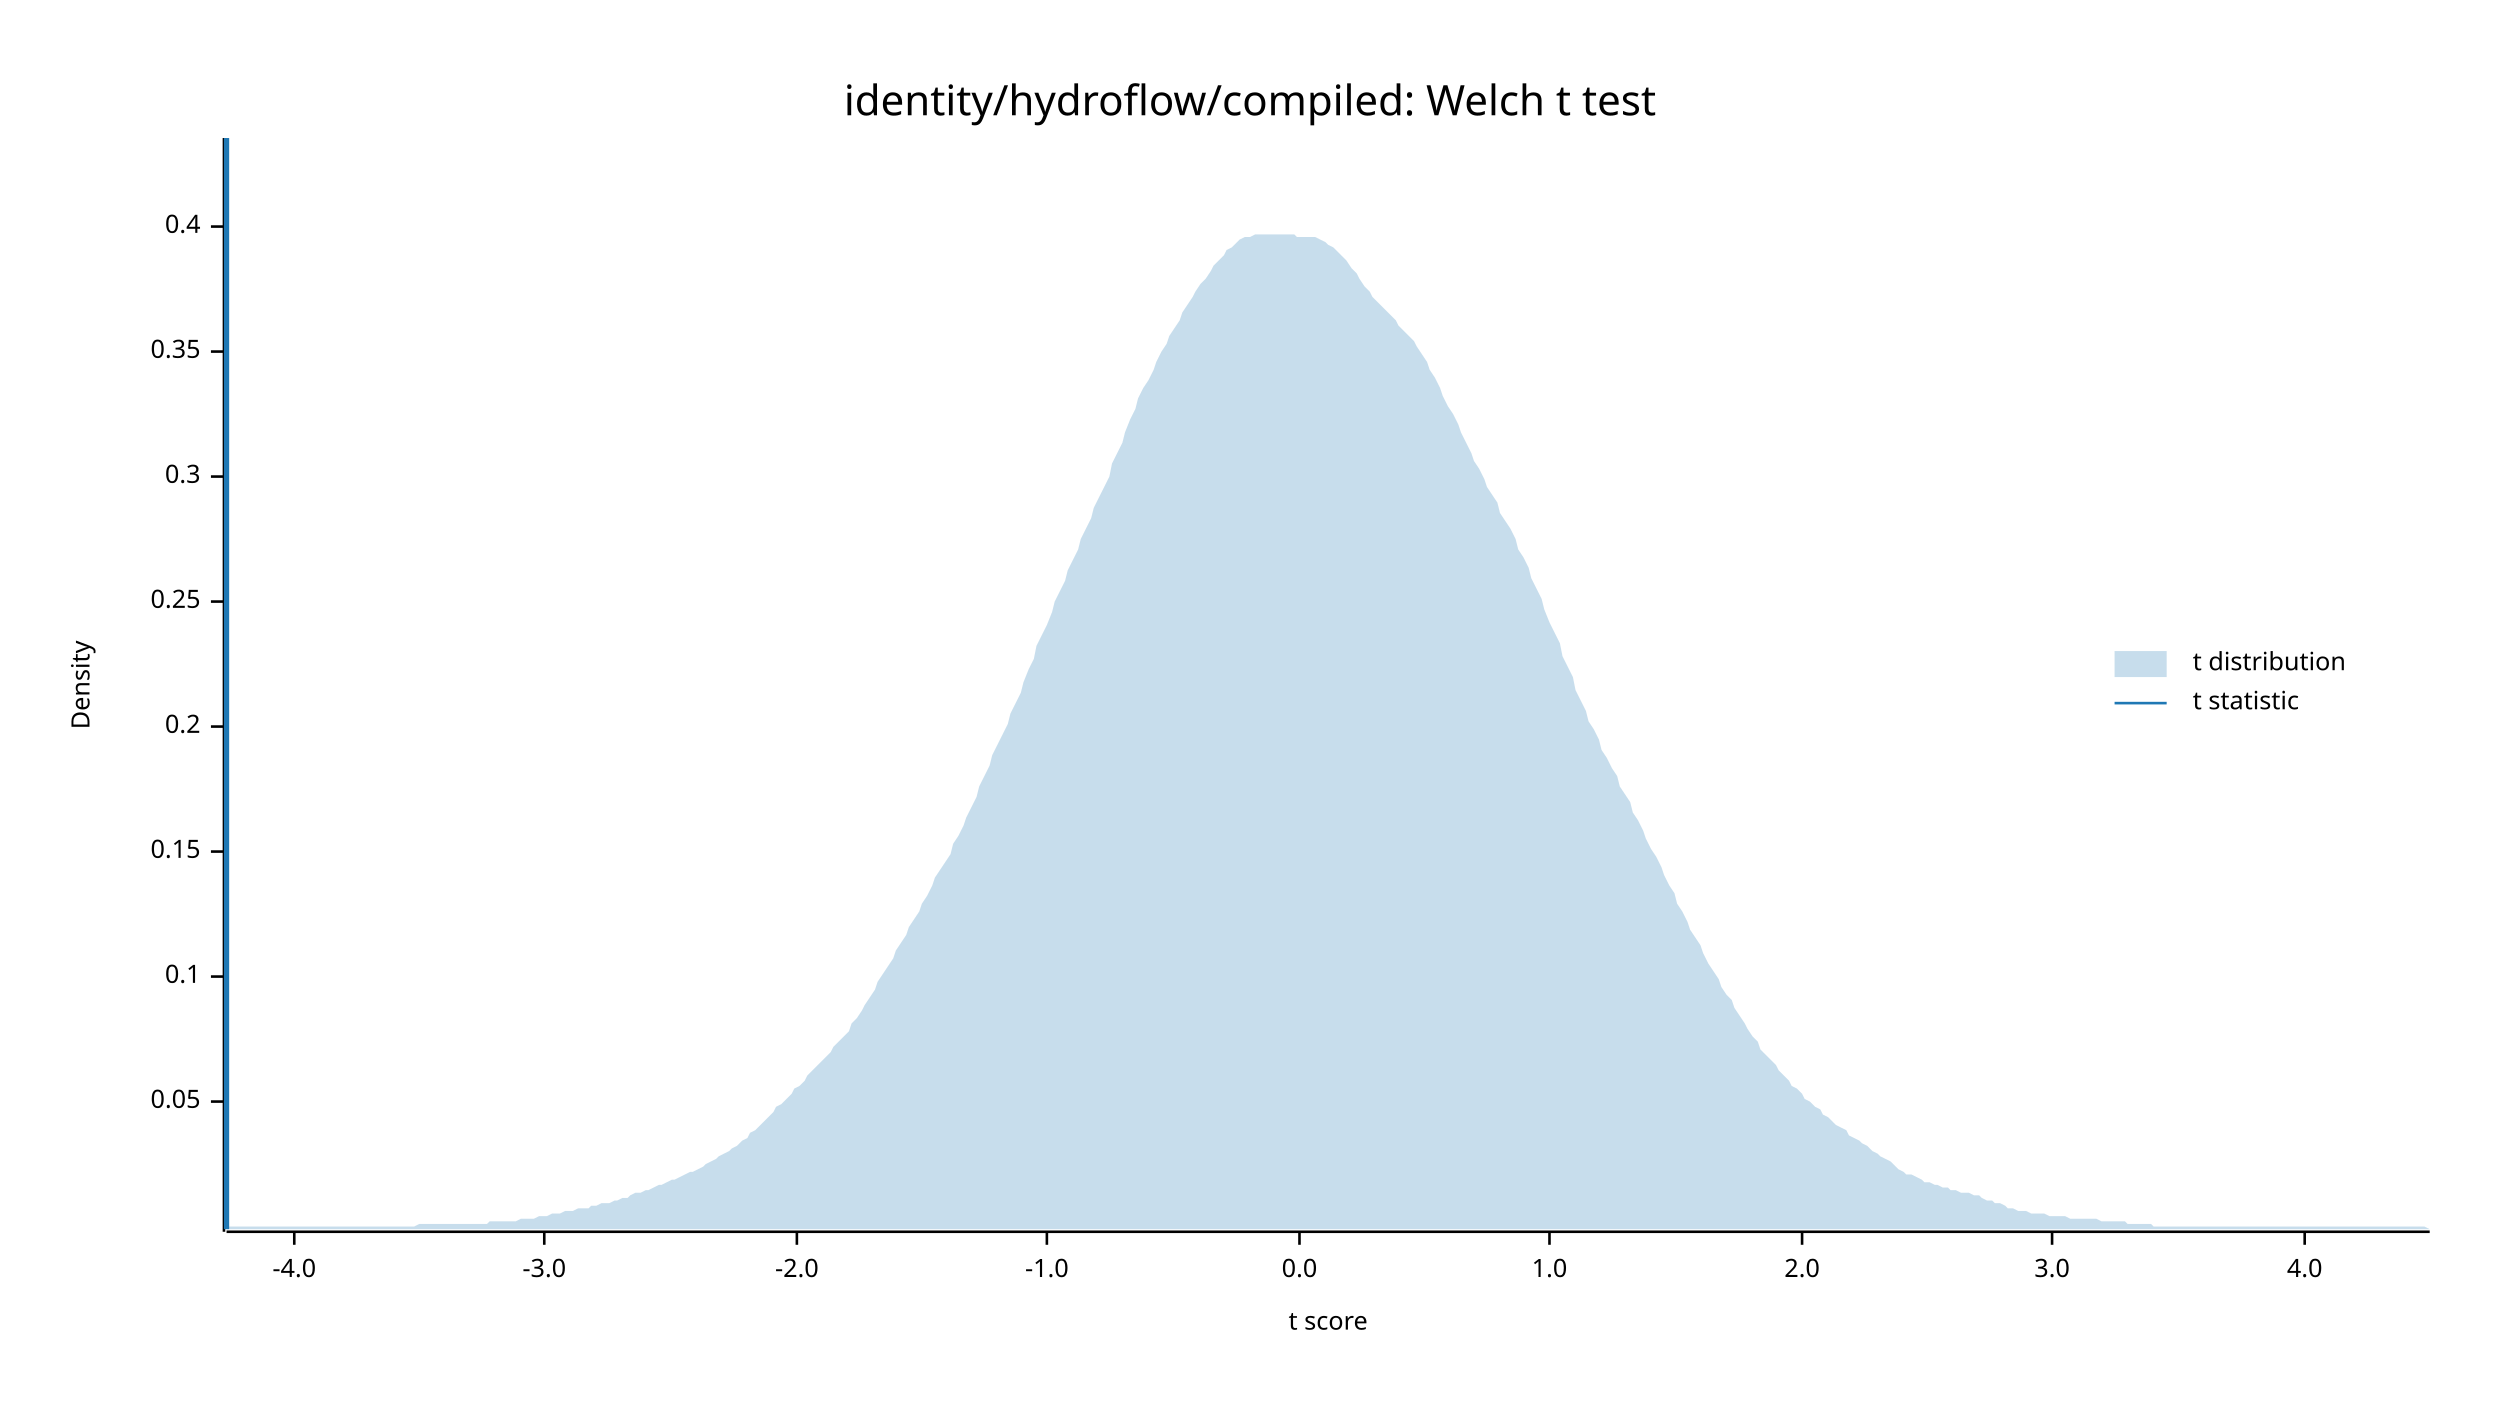
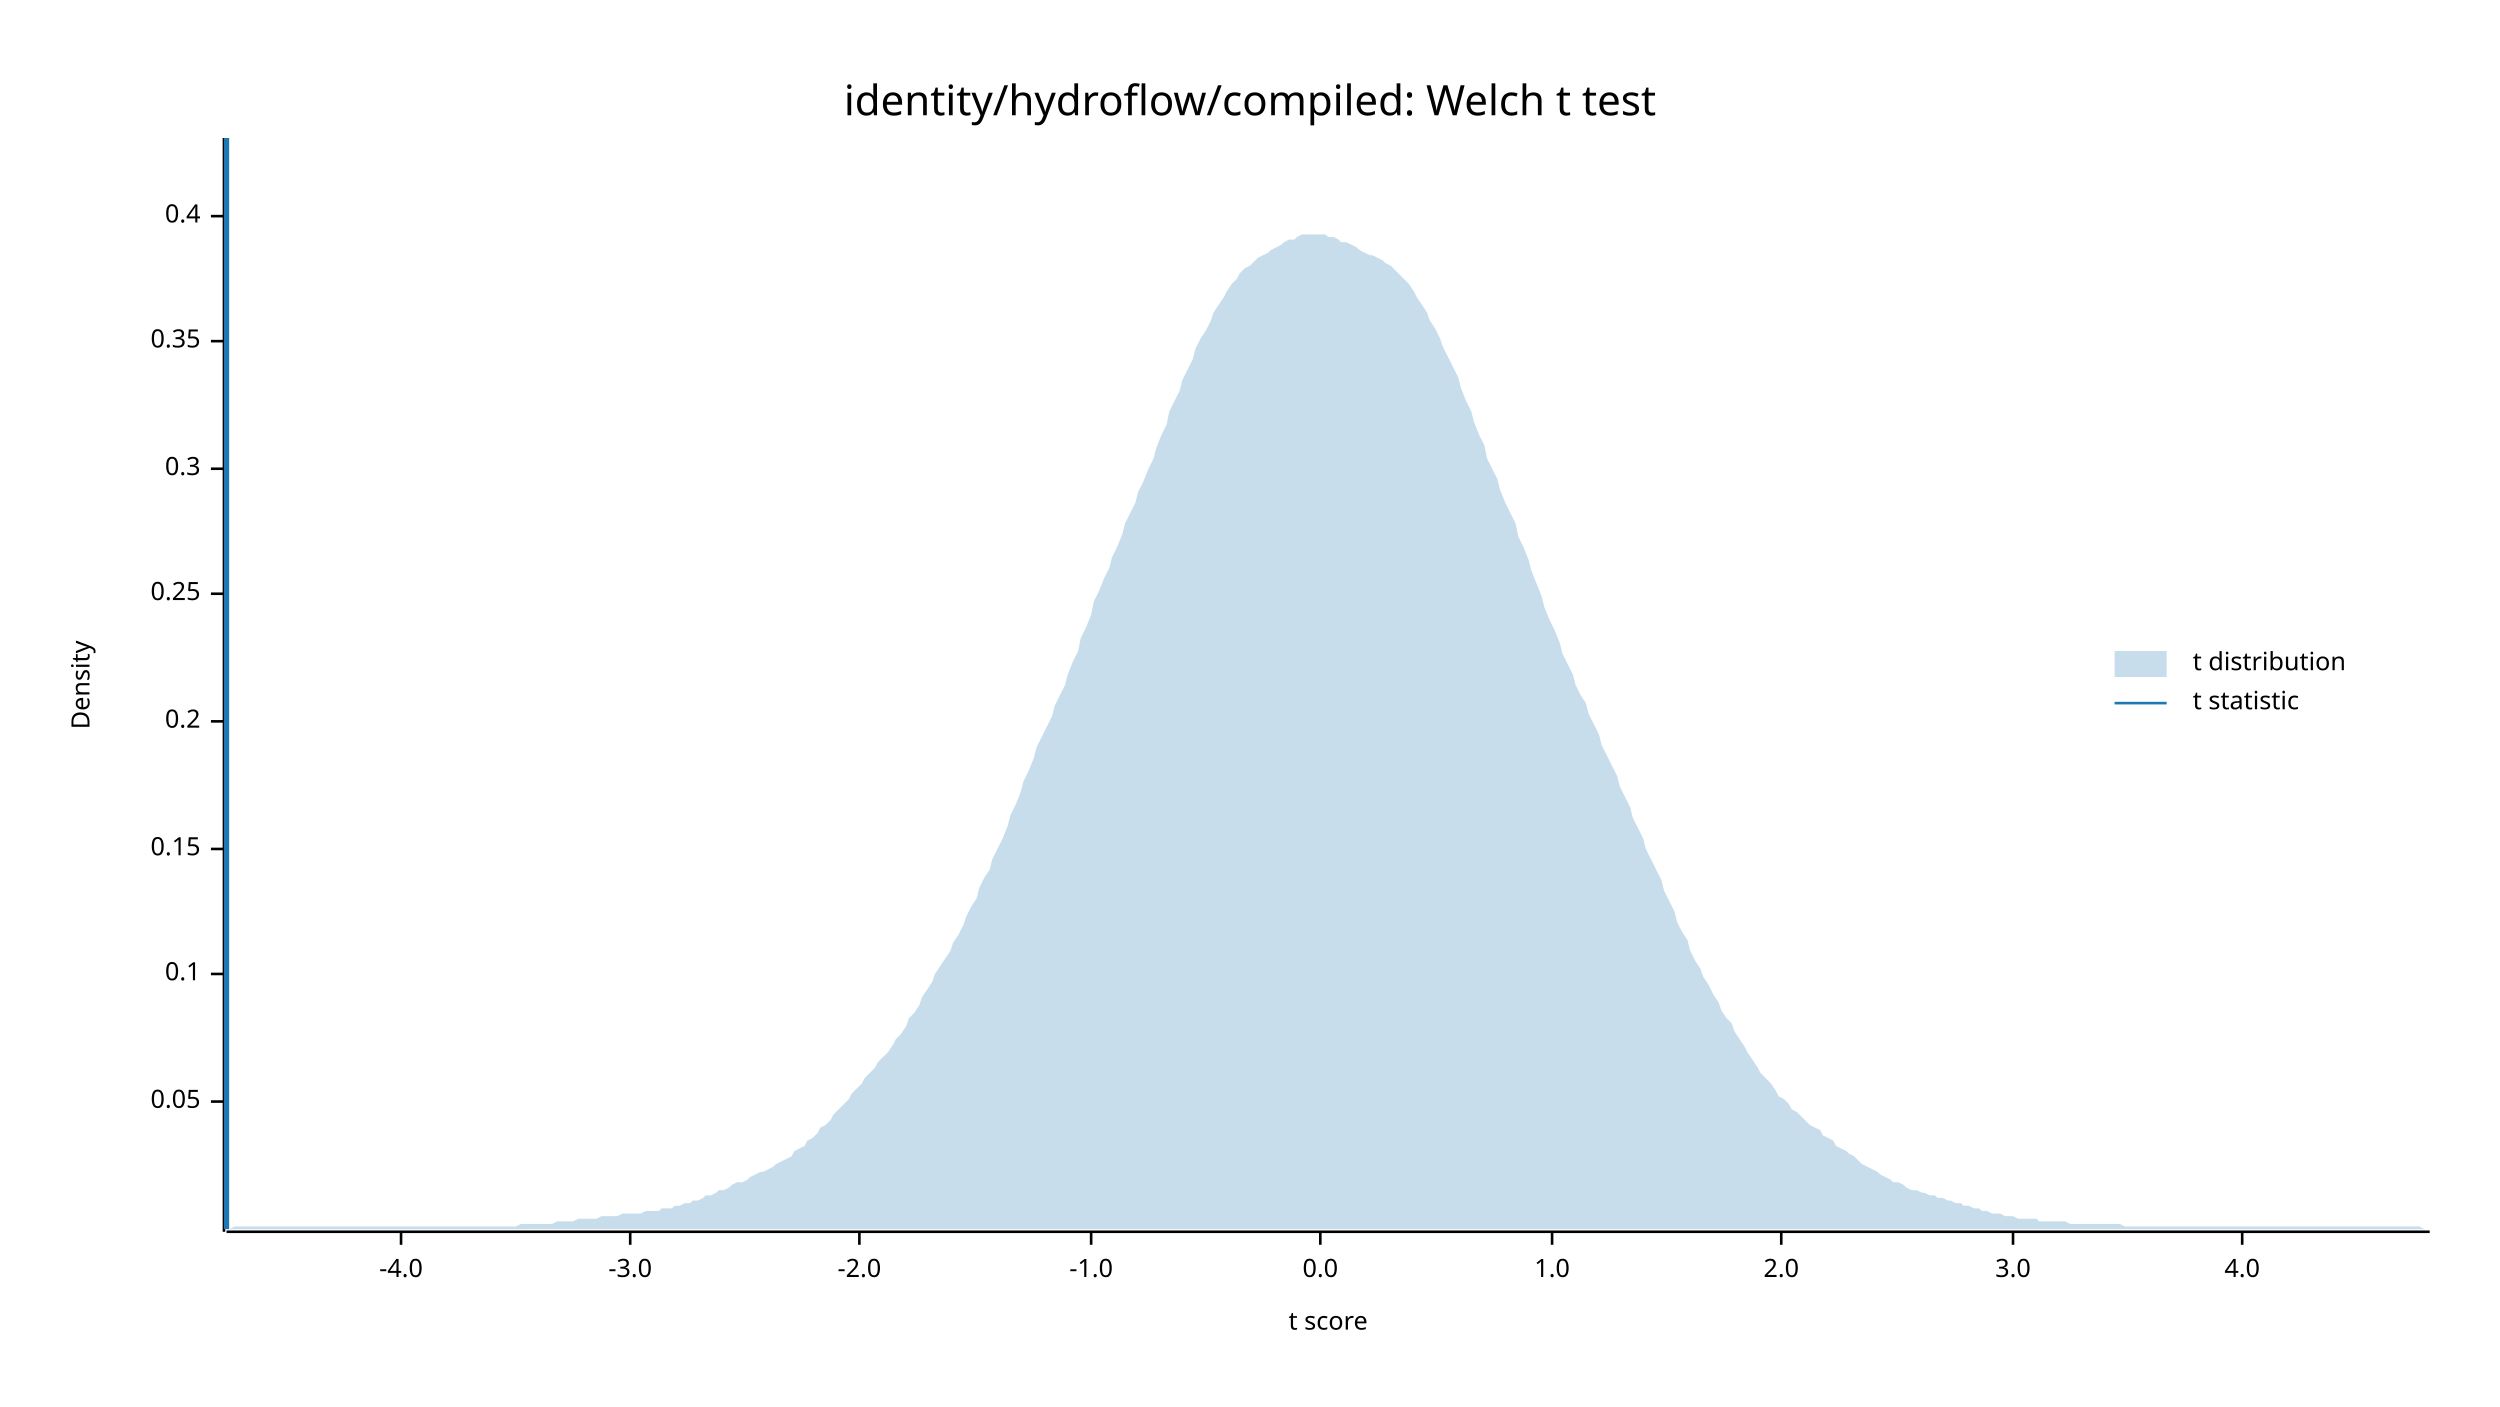
<svg xmlns="http://www.w3.org/2000/svg" width="960" height="540" viewBox="0 0 960 540">
  <text x="480" y="32" dy="0.76em" text-anchor="middle" font-family="sans-serif" font-size="16.129" opacity="1" fill="#000000">
identity/hydroflow/compiled: Welch t test
</text>
  <text x="27" y="263" dy="0.76em" text-anchor="middle" font-family="sans-serif" font-size="9.677" opacity="1" fill="#000000" transform="rotate(270, 27, 263)">
Density
</text>
  <text x="510" y="513" dy="-0.5ex" text-anchor="middle" font-family="sans-serif" font-size="9.677" opacity="1" fill="#000000">
t score
</text>
  <polyline fill="none" opacity="1" stroke="#000000" stroke-width="1" points="86,53 86,473 " />
  <text x="77" y="423" dy="0.5ex" text-anchor="end" font-family="sans-serif" font-size="9.677" opacity="1" fill="#000000">
0.05
</text>
  <polyline fill="none" opacity="1" stroke="#000000" stroke-width="1" points="81,423 86,423 " />
-   <text x="77" y="375" dy="0.5ex" text-anchor="end" font-family="sans-serif" font-size="9.677" opacity="1" fill="#000000">
+   <text x="77" y="374" dy="0.5ex" text-anchor="end" font-family="sans-serif" font-size="9.677" opacity="1" fill="#000000">
0.1
</text>
-   <polyline fill="none" opacity="1" stroke="#000000" stroke-width="1" points="81,375 86,375 " />
-   <text x="77" y="327" dy="0.5ex" text-anchor="end" font-family="sans-serif" font-size="9.677" opacity="1" fill="#000000">
+   <polyline fill="none" opacity="1" stroke="#000000" stroke-width="1" points="81,374 86,374 " />
+   <text x="77" y="326" dy="0.5ex" text-anchor="end" font-family="sans-serif" font-size="9.677" opacity="1" fill="#000000">
0.15
</text>
-   <polyline fill="none" opacity="1" stroke="#000000" stroke-width="1" points="81,327 86,327 " />
-   <text x="77" y="279" dy="0.5ex" text-anchor="end" font-family="sans-serif" font-size="9.677" opacity="1" fill="#000000">
+   <polyline fill="none" opacity="1" stroke="#000000" stroke-width="1" points="81,326 86,326 " />
+   <text x="77" y="277" dy="0.5ex" text-anchor="end" font-family="sans-serif" font-size="9.677" opacity="1" fill="#000000">
0.2
</text>
-   <polyline fill="none" opacity="1" stroke="#000000" stroke-width="1" points="81,279 86,279 " />
-   <text x="77" y="231" dy="0.5ex" text-anchor="end" font-family="sans-serif" font-size="9.677" opacity="1" fill="#000000">
+   <polyline fill="none" opacity="1" stroke="#000000" stroke-width="1" points="81,277 86,277 " />
+   <text x="77" y="228" dy="0.5ex" text-anchor="end" font-family="sans-serif" font-size="9.677" opacity="1" fill="#000000">
0.25
</text>
-   <polyline fill="none" opacity="1" stroke="#000000" stroke-width="1" points="81,231 86,231 " />
-   <text x="77" y="183" dy="0.5ex" text-anchor="end" font-family="sans-serif" font-size="9.677" opacity="1" fill="#000000">
+   <polyline fill="none" opacity="1" stroke="#000000" stroke-width="1" points="81,228 86,228 " />
+   <text x="77" y="180" dy="0.5ex" text-anchor="end" font-family="sans-serif" font-size="9.677" opacity="1" fill="#000000">
0.3
</text>
-   <polyline fill="none" opacity="1" stroke="#000000" stroke-width="1" points="81,183 86,183 " />
-   <text x="77" y="135" dy="0.5ex" text-anchor="end" font-family="sans-serif" font-size="9.677" opacity="1" fill="#000000">
+   <polyline fill="none" opacity="1" stroke="#000000" stroke-width="1" points="81,180 86,180 " />
+   <text x="77" y="131" dy="0.5ex" text-anchor="end" font-family="sans-serif" font-size="9.677" opacity="1" fill="#000000">
0.35
</text>
-   <polyline fill="none" opacity="1" stroke="#000000" stroke-width="1" points="81,135 86,135 " />
-   <text x="77" y="87" dy="0.5ex" text-anchor="end" font-family="sans-serif" font-size="9.677" opacity="1" fill="#000000">
+   <polyline fill="none" opacity="1" stroke="#000000" stroke-width="1" points="81,131 86,131 " />
+   <text x="77" y="83" dy="0.5ex" text-anchor="end" font-family="sans-serif" font-size="9.677" opacity="1" fill="#000000">
0.4
</text>
-   <polyline fill="none" opacity="1" stroke="#000000" stroke-width="1" points="81,87 86,87 " />
+   <polyline fill="none" opacity="1" stroke="#000000" stroke-width="1" points="81,83 86,83 " />
  <polyline fill="none" opacity="1" stroke="#000000" stroke-width="1" points="87,473 933,473 " />
-   <text x="113" y="483" dy="0.76em" text-anchor="middle" font-family="sans-serif" font-size="9.677" opacity="1" fill="#000000">
+   <text x="154" y="483" dy="0.76em" text-anchor="middle" font-family="sans-serif" font-size="9.677" opacity="1" fill="#000000">
-4.0
</text>
-   <polyline fill="none" opacity="1" stroke="#000000" stroke-width="1" points="113,473 113,478 " />
-   <text x="209" y="483" dy="0.76em" text-anchor="middle" font-family="sans-serif" font-size="9.677" opacity="1" fill="#000000">
+   <polyline fill="none" opacity="1" stroke="#000000" stroke-width="1" points="154,473 154,478 " />
+   <text x="242" y="483" dy="0.76em" text-anchor="middle" font-family="sans-serif" font-size="9.677" opacity="1" fill="#000000">
-3.0
</text>
-   <polyline fill="none" opacity="1" stroke="#000000" stroke-width="1" points="209,473 209,478 " />
-   <text x="306" y="483" dy="0.76em" text-anchor="middle" font-family="sans-serif" font-size="9.677" opacity="1" fill="#000000">
+   <polyline fill="none" opacity="1" stroke="#000000" stroke-width="1" points="242,473 242,478 " />
+   <text x="330" y="483" dy="0.76em" text-anchor="middle" font-family="sans-serif" font-size="9.677" opacity="1" fill="#000000">
-2.0
</text>
-   <polyline fill="none" opacity="1" stroke="#000000" stroke-width="1" points="306,473 306,478 " />
-   <text x="402" y="483" dy="0.76em" text-anchor="middle" font-family="sans-serif" font-size="9.677" opacity="1" fill="#000000">
+   <polyline fill="none" opacity="1" stroke="#000000" stroke-width="1" points="330,473 330,478 " />
+   <text x="419" y="483" dy="0.76em" text-anchor="middle" font-family="sans-serif" font-size="9.677" opacity="1" fill="#000000">
-1.0
</text>
-   <polyline fill="none" opacity="1" stroke="#000000" stroke-width="1" points="402,473 402,478 " />
-   <text x="499" y="483" dy="0.76em" text-anchor="middle" font-family="sans-serif" font-size="9.677" opacity="1" fill="#000000">
+   <polyline fill="none" opacity="1" stroke="#000000" stroke-width="1" points="419,473 419,478 " />
+   <text x="507" y="483" dy="0.76em" text-anchor="middle" font-family="sans-serif" font-size="9.677" opacity="1" fill="#000000">
0.0
</text>
-   <polyline fill="none" opacity="1" stroke="#000000" stroke-width="1" points="499,473 499,478 " />
-   <text x="595" y="483" dy="0.76em" text-anchor="middle" font-family="sans-serif" font-size="9.677" opacity="1" fill="#000000">
+   <polyline fill="none" opacity="1" stroke="#000000" stroke-width="1" points="507,473 507,478 " />
+   <text x="596" y="483" dy="0.76em" text-anchor="middle" font-family="sans-serif" font-size="9.677" opacity="1" fill="#000000">
1.0
</text>
-   <polyline fill="none" opacity="1" stroke="#000000" stroke-width="1" points="595,473 595,478 " />
-   <text x="692" y="483" dy="0.76em" text-anchor="middle" font-family="sans-serif" font-size="9.677" opacity="1" fill="#000000">
+   <polyline fill="none" opacity="1" stroke="#000000" stroke-width="1" points="596,473 596,478 " />
+   <text x="684" y="483" dy="0.76em" text-anchor="middle" font-family="sans-serif" font-size="9.677" opacity="1" fill="#000000">
2.0
</text>
-   <polyline fill="none" opacity="1" stroke="#000000" stroke-width="1" points="692,473 692,478 " />
-   <text x="788" y="483" dy="0.76em" text-anchor="middle" font-family="sans-serif" font-size="9.677" opacity="1" fill="#000000">
+   <polyline fill="none" opacity="1" stroke="#000000" stroke-width="1" points="684,473 684,478 " />
+   <text x="773" y="483" dy="0.76em" text-anchor="middle" font-family="sans-serif" font-size="9.677" opacity="1" fill="#000000">
3.0
</text>
-   <polyline fill="none" opacity="1" stroke="#000000" stroke-width="1" points="788,473 788,478 " />
-   <text x="885" y="483" dy="0.76em" text-anchor="middle" font-family="sans-serif" font-size="9.677" opacity="1" fill="#000000">
+   <polyline fill="none" opacity="1" stroke="#000000" stroke-width="1" points="773,473 773,478 " />
+   <text x="861" y="483" dy="0.76em" text-anchor="middle" font-family="sans-serif" font-size="9.677" opacity="1" fill="#000000">
4.0
</text>
-   <polyline fill="none" opacity="1" stroke="#000000" stroke-width="1" points="885,473 885,478 " />
-   <polygon opacity="0.25" fill="#1F78B4" points="87,471 88,471 90,471 92,471 93,471 95,471 97,471 98,471 100,471 102,471 103,471 105,471 107,471 109,471 110,471 112,471 114,471 115,471 117,471 119,471 120,471 122,471 124,471 125,471 127,471 129,471 131,471 132,471 134,471 136,471 137,471 139,471 141,471 142,471 144,471 146,471 148,471 149,471 151,471 153,471 154,471 156,471 158,471 159,471 161,470 163,470 164,470 166,470 168,470 170,470 171,470 173,470 175,470 176,470 178,470 180,470 181,470 183,470 185,470 187,470 188,469 190,469 192,469 193,469 195,469 197,469 198,469 200,468 202,468 203,468 205,468 207,467 209,467 210,467 212,466 214,466 215,466 217,465 219,465 220,465 222,464 224,464 226,464 227,463 229,463 231,462 232,462 234,462 236,461 237,461 239,460 241,460 242,459 244,458 246,458 248,457 249,457 251,456 253,455 254,455 256,454 258,453 259,453 261,452 263,451 265,450 266,450 268,449 270,448 271,447 273,446 275,445 276,444 278,443 280,442 281,441 283,440 285,438 287,437 288,435 290,434 292,432 293,431 295,429 297,427 298,425 300,424 302,422 304,420 305,418 307,417 309,415 310,413 312,411 314,409 315,408 317,406 319,404 320,402 322,400 324,398 326,396 327,393 329,391 331,388 332,386 334,383 336,380 337,377 339,374 341,371 343,368 344,365 346,362 348,359 349,356 351,353 353,350 354,347 356,344 358,340 359,337 361,334 363,331 365,328 366,324 368,321 370,317 371,314 373,310 375,306 376,302 378,298 380,294 381,290 383,286 385,282 387,278 388,274 390,270 392,266 393,262 395,257 397,253 398,248 400,244 402,240 404,235 405,231 407,227 409,223 410,219 412,215 414,211 415,207 417,203 419,199 420,195 422,191 424,187 426,183 427,178 429,174 431,170 432,166 434,161 436,157 437,153 439,149 441,146 443,142 444,139 446,135 448,132 449,129 451,126 453,123 454,120 456,117 458,114 459,112 461,109 463,107 465,104 466,102 468,100 470,98 471,96 473,95 475,93 476,92 478,91 480,91 482,90 483,90 485,90 487,90 488,90 490,90 492,90 493,90 495,90 497,90 498,91 500,91 502,91 504,91 505,91 507,92 509,93 510,94 512,95 514,97 515,98 517,100 519,103 521,105 522,107 524,110 526,112 527,114 529,116 531,118 532,119 534,121 536,123 537,125 539,127 541,129 543,131 544,133 546,136 548,139 549,142 551,145 553,149 554,152 556,156 558,159 560,163 561,166 563,170 565,174 566,177 568,180 570,184 571,187 573,190 575,193 576,197 578,200 580,203 582,207 583,211 585,214 587,218 588,222 590,226 592,230 593,234 595,239 597,243 599,247 600,252 602,256 604,260 605,265 607,269 609,273 610,277 612,280 614,284 615,288 617,291 619,295 621,298 622,302 624,305 626,308 627,312 629,315 631,319 632,322 634,326 636,329 638,333 639,336 641,340 643,343 644,347 646,350 648,354 649,357 651,360 653,363 654,366 656,370 658,373 660,376 661,379 663,382 665,384 666,387 668,390 670,393 671,395 673,398 675,400 676,403 678,405 680,407 682,409 683,411 685,413 687,415 688,417 690,418 692,420 693,422 695,423 697,425 699,426 700,428 702,429 704,431 705,432 707,433 709,434 710,436 712,437 714,438 715,439 717,440 719,442 721,443 722,444 724,445 726,446 727,447 729,449 731,450 732,451 734,451 736,452 738,453 739,454 741,454 743,455 744,455 746,456 748,456 749,457 751,457 753,458 754,458 756,458 758,459 760,459 761,460 763,461 765,461 766,462 768,462 770,463 771,464 773,464 775,465 777,465 778,465 780,466 782,466 783,466 785,466 787,467 788,467 790,467 792,467 793,467 795,468 797,468 799,468 800,468 802,468 804,468 805,468 807,469 809,469 810,469 812,469 814,469 816,469 817,470 819,470 821,470 822,470 824,470 826,470 827,471 829,471 831,471 832,471 834,471 836,471 838,471 839,471 841,471 843,471 844,471 846,471 848,471 849,471 851,471 853,471 855,471 856,471 858,471 860,471 861,471 863,471 865,471 866,471 868,471 870,471 871,471 873,471 875,471 877,471 878,471 880,471 882,471 883,471 885,471 887,471 888,471 890,471 892,471 894,471 895,471 897,471 899,471 900,471 902,471 904,471 905,471 907,471 909,471 910,471 912,471 914,471 916,471 917,471 919,471 921,471 922,471 924,471 926,471 927,471 929,471 931,471 933,472 933,472 87,472 " />
+   <polyline fill="none" opacity="1" stroke="#000000" stroke-width="1" points="861,473 861,478 " />
+   <polygon opacity="0.25" fill="#1F78B4" points="87,472 88,472 90,471 92,471 93,471 95,471 97,471 98,471 100,471 102,471 103,471 105,471 107,471 109,471 110,471 112,471 114,471 115,471 117,471 119,471 120,471 122,471 124,471 125,471 127,471 129,471 131,471 132,471 134,471 136,471 137,471 139,471 141,471 142,471 144,471 146,471 148,471 149,471 151,471 153,471 154,471 156,471 158,471 159,471 161,471 163,471 164,471 166,471 168,471 170,471 171,471 173,471 175,471 176,471 178,471 180,471 181,471 183,471 185,471 187,471 188,471 190,471 192,471 193,471 195,471 197,471 198,471 200,470 202,470 203,470 205,470 207,470 209,470 210,470 212,470 214,469 215,469 217,469 219,469 220,469 222,468 224,468 226,468 227,468 229,468 231,467 232,467 234,467 236,467 237,467 239,466 241,466 242,466 244,466 246,466 248,465 249,465 251,465 253,465 254,464 256,464 258,464 259,463 261,463 263,462 265,462 266,461 268,461 270,460 271,459 273,459 275,458 276,457 278,457 280,456 281,455 283,454 285,454 287,453 288,452 290,451 292,450 293,450 295,449 297,448 298,447 300,446 302,445 304,444 305,442 307,441 309,440 310,438 312,437 314,435 315,433 317,432 319,430 320,428 322,426 324,424 326,422 327,420 329,418 331,416 332,414 334,412 336,410 337,408 339,406 341,404 343,401 344,399 346,397 348,394 349,391 351,389 353,386 354,383 356,380 358,377 359,374 361,371 363,368 365,365 366,362 368,359 370,355 371,352 373,348 375,345 376,341 378,337 380,334 381,330 383,326 385,322 387,317 388,313 390,309 392,304 393,300 395,296 397,291 398,287 400,283 402,279 404,275 405,271 407,267 409,263 410,259 412,254 414,250 415,245 417,241 419,236 420,231 422,227 424,222 426,218 427,214 429,210 431,205 432,201 434,197 436,193 437,189 439,185 441,180 443,176 444,172 446,167 448,163 449,158 451,154 453,150 454,146 456,142 458,138 459,134 461,130 463,127 465,123 466,120 468,117 470,114 471,112 473,109 475,107 476,105 478,103 480,102 482,100 483,99 485,98 487,97 488,96 490,95 492,94 493,93 495,92 497,92 498,91 500,90 502,90 504,90 505,90 507,90 509,90 510,91 512,91 514,92 515,93 517,93 519,94 521,95 522,96 524,97 526,98 527,98 529,99 531,100 532,101 534,102 536,104 537,105 539,107 541,109 543,112 544,114 546,117 548,120 549,123 551,126 553,130 554,133 556,137 558,141 560,145 561,149 563,154 565,158 566,162 568,167 570,171 571,176 573,180 575,184 576,188 578,193 580,197 582,201 583,206 585,210 587,215 588,219 590,224 592,229 593,233 595,238 597,242 599,247 600,251 602,255 604,259 605,263 607,267 609,270 610,274 612,278 614,282 615,286 617,290 619,294 621,298 622,302 624,306 626,310 627,314 629,318 631,322 632,326 634,330 636,334 638,338 639,342 641,346 643,350 644,354 646,358 648,361 649,365 651,369 653,372 654,375 656,378 658,382 660,385 661,388 663,391 665,393 666,396 668,399 670,402 671,404 673,407 675,410 676,412 678,414 680,416 682,419 683,421 685,422 687,424 688,426 690,427 692,429 693,430 695,432 697,433 699,434 700,436 702,437 704,438 705,440 707,441 709,442 710,443 712,444 714,446 715,447 717,448 719,449 721,450 722,451 724,452 726,453 727,454 729,454 731,455 732,456 734,457 736,457 738,458 739,458 741,459 743,459 744,460 746,460 748,461 749,461 751,462 753,462 754,463 756,463 758,464 760,464 761,465 763,465 765,466 766,466 768,466 770,467 771,467 773,467 775,468 777,468 778,468 780,468 782,468 783,469 785,469 787,469 788,469 790,469 792,469 793,469 795,470 797,470 799,470 800,470 802,470 804,470 805,470 807,470 809,470 810,470 812,470 814,470 816,471 817,471 819,471 821,471 822,471 824,471 826,471 827,471 829,471 831,471 832,471 834,471 836,471 838,471 839,471 841,471 843,471 844,471 846,471 848,471 849,471 851,471 853,471 855,471 856,471 858,471 860,471 861,471 863,471 865,471 866,471 868,471 870,471 871,471 873,471 875,471 877,471 878,471 880,471 882,471 883,471 885,471 887,471 888,471 890,471 892,471 894,471 895,471 897,471 899,471 900,471 902,471 904,471 905,471 907,471 909,471 910,471 912,471 914,471 916,471 917,471 919,471 921,471 922,471 924,471 926,471 927,471 929,471 931,472 933,472 933,472 87,472 " />
  <polyline fill="none" opacity="1" stroke="#1F78B4" stroke-width="2" points="87,472 87,53 " />
  <text x="842" y="250" dy="0.76em" text-anchor="start" font-family="sans-serif" font-size="9.677" opacity="1" fill="#000000">
t distribution
</text>
  <text x="842" y="265" dy="0.76em" text-anchor="start" font-family="sans-serif" font-size="9.677" opacity="1" fill="#000000">
t statistic
</text>
  <rect x="812" y="250" width="20" height="10" opacity="0.25" fill="#1F78B4" stroke="none" />
  <polyline fill="none" opacity="1" stroke="#1F78B4" stroke-width="1" points="812,270 832,270 " />
</svg>
